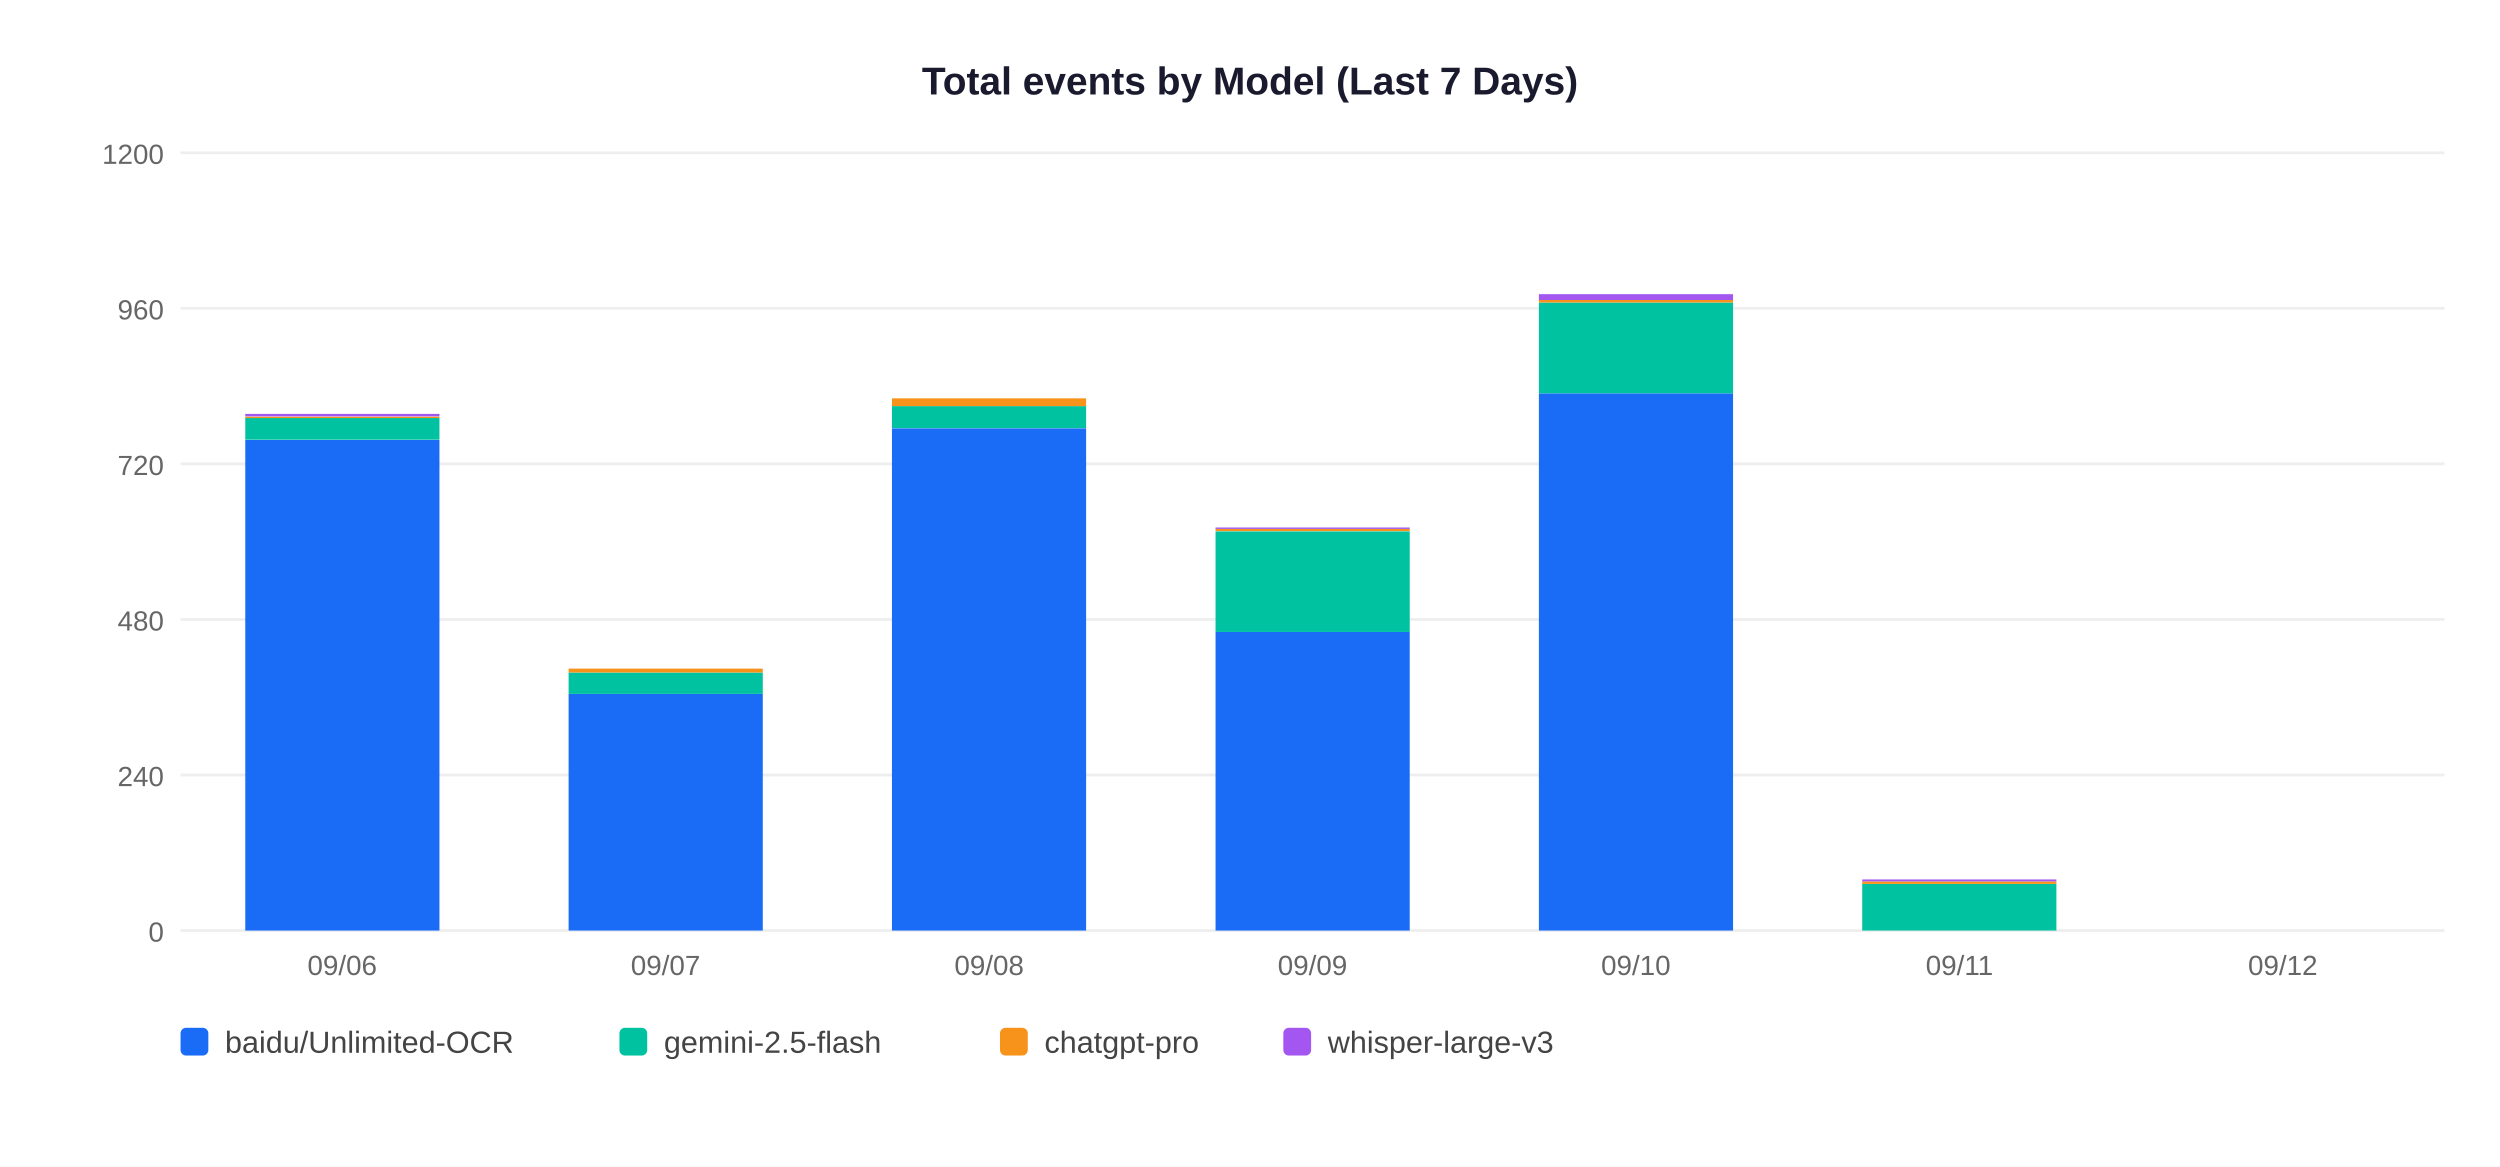
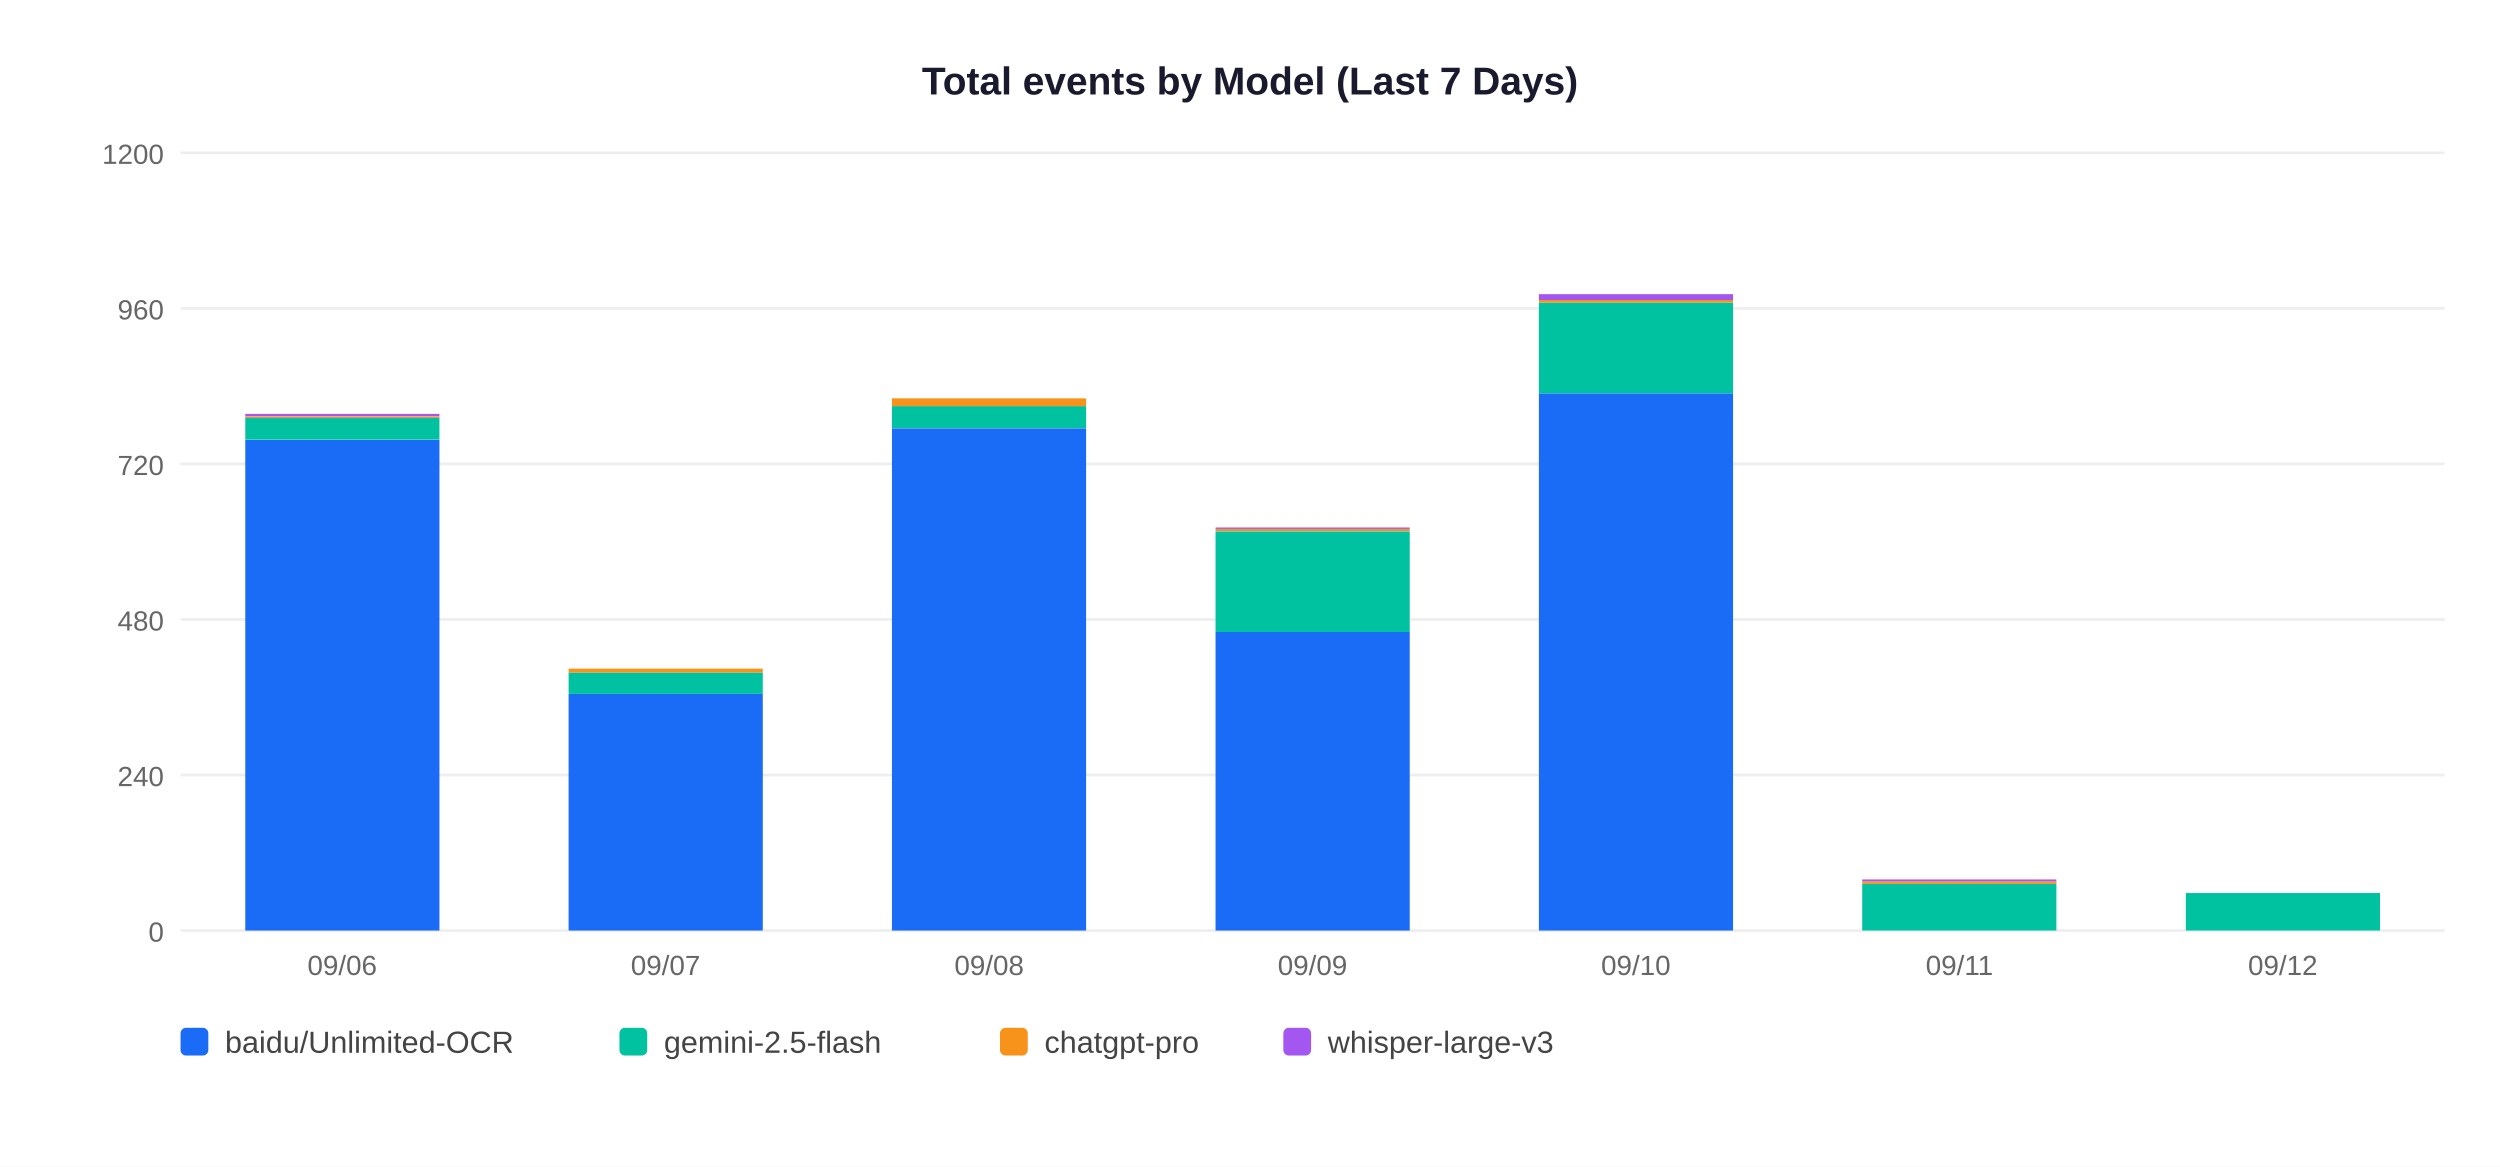
<svg xmlns="http://www.w3.org/2000/svg" width="900" height="420">
  <rect width="900" height="420" fill="white" />
  <text x="450" y="34" text-anchor="middle" font-size="14" font-weight="bold" font-family="Arial,sans-serif" fill="#1a1a2e">Total events by Model (Last 7 Days)</text>
  <line x1="65" y1="335" x2="880" y2="335" stroke="#EEEEEE" stroke-width="1" />
  <text x="59" y="339" text-anchor="end" font-size="10" font-family="Arial,sans-serif" fill="#666">0</text>
  <line x1="65" y1="279" x2="880" y2="279" stroke="#EEEEEE" stroke-width="1" />
  <text x="59" y="283" text-anchor="end" font-size="10" font-family="Arial,sans-serif" fill="#666">240</text>
  <line x1="65" y1="223" x2="880" y2="223" stroke="#EEEEEE" stroke-width="1" />
  <text x="59" y="227" text-anchor="end" font-size="10" font-family="Arial,sans-serif" fill="#666">480</text>
  <line x1="65" y1="167" x2="880" y2="167" stroke="#EEEEEE" stroke-width="1" />
  <text x="59" y="171" text-anchor="end" font-size="10" font-family="Arial,sans-serif" fill="#666">720</text>
  <line x1="65" y1="111" x2="880" y2="111" stroke="#EEEEEE" stroke-width="1" />
  <text x="59" y="115" text-anchor="end" font-size="10" font-family="Arial,sans-serif" fill="#666">960</text>
  <line x1="65" y1="55" x2="880" y2="55" stroke="#EEEEEE" stroke-width="1" />
  <text x="59" y="59" text-anchor="end" font-size="10" font-family="Arial,sans-serif" fill="#666">1200</text>
  <rect x="88.3" y="158.4" width="69.9" height="176.6" fill="#1A6CF7" />
  <rect x="88.3" y="150.4" width="69.9" height="7.9" fill="#00C2A0" />
  <rect x="88.3" y="150.0" width="69.9" height="0.5" fill="#F7931A" />
  <rect x="88.3" y="149.0" width="69.9" height="0.9" fill="#A456F0" />
  <text x="123.2" y="351" text-anchor="middle" font-size="10" font-family="Arial,sans-serif" fill="#666">09/06</text>
  <rect x="204.7" y="249.8" width="69.9" height="85.2" fill="#1A6CF7" />
  <rect x="204.7" y="242.1" width="69.9" height="7.7" fill="#00C2A0" />
  <rect x="204.7" y="240.7" width="69.9" height="1.4" fill="#F7931A" />
  <text x="239.6" y="351" text-anchor="middle" font-size="10" font-family="Arial,sans-serif" fill="#666">09/07</text>
  <rect x="321.1" y="154.2" width="69.9" height="180.8" fill="#1A6CF7" />
  <rect x="321.1" y="146.2" width="69.9" height="7.9" fill="#00C2A0" />
  <rect x="321.1" y="143.4" width="69.9" height="2.8" fill="#F7931A" />
  <text x="356.1" y="351" text-anchor="middle" font-size="10" font-family="Arial,sans-serif" fill="#666">09/08</text>
  <rect x="437.6" y="227.4" width="69.9" height="107.6" fill="#1A6CF7" />
  <rect x="437.6" y="191.3" width="69.9" height="36.2" fill="#00C2A0" />
  <rect x="437.6" y="190.3" width="69.9" height="0.9" fill="#F7931A" />
  <rect x="437.6" y="189.9" width="69.9" height="0.5" fill="#A456F0" />
  <text x="472.5" y="351" text-anchor="middle" font-size="10" font-family="Arial,sans-serif" fill="#666">09/09</text>
  <rect x="554.0" y="141.6" width="69.9" height="193.4" fill="#1A6CF7" />
  <rect x="554.0" y="108.9" width="69.9" height="32.7" fill="#00C2A0" />
  <rect x="554.0" y="108.0" width="69.9" height="0.9" fill="#F7931A" />
  <rect x="554.0" y="105.9" width="69.9" height="2.1" fill="#A456F0" />
  <text x="588.9" y="351" text-anchor="middle" font-size="10" font-family="Arial,sans-serif" fill="#666">09/10</text>
  <rect x="670.4" y="318.2" width="69.9" height="16.8" fill="#00C2A0" />
  <rect x="670.4" y="317.3" width="69.9" height="0.9" fill="#F7931A" />
  <rect x="670.4" y="316.6" width="69.9" height="0.7" fill="#A456F0" />
  <text x="705.4" y="351" text-anchor="middle" font-size="10" font-family="Arial,sans-serif" fill="#666">09/11</text>
+   <rect x="786.9" y="321.5" width="69.9" height="13.5" fill="#00C2A0" />
  <text x="821.8" y="351" text-anchor="middle" font-size="10" font-family="Arial,sans-serif" fill="#666">09/12</text>
  <rect x="65" y="370" width="10" height="10" rx="2" fill="#1A6CF7" />
  <text x="81" y="379" font-size="11" font-family="Arial,sans-serif" fill="#444">baidu/Unlimited-OCR</text>
  <rect x="223" y="370" width="10" height="10" rx="2" fill="#00C2A0" />
  <text x="239" y="379" font-size="11" font-family="Arial,sans-serif" fill="#444">gemini-2.5-flash</text>
  <rect x="360" y="370" width="10" height="10" rx="2" fill="#F7931A" />
  <text x="376" y="379" font-size="11" font-family="Arial,sans-serif" fill="#444">chatgpt-pro</text>
  <rect x="462" y="370" width="10" height="10" rx="2" fill="#A456F0" />
  <text x="478" y="379" font-size="11" font-family="Arial,sans-serif" fill="#444">whisper-large-v3</text>
</svg>
